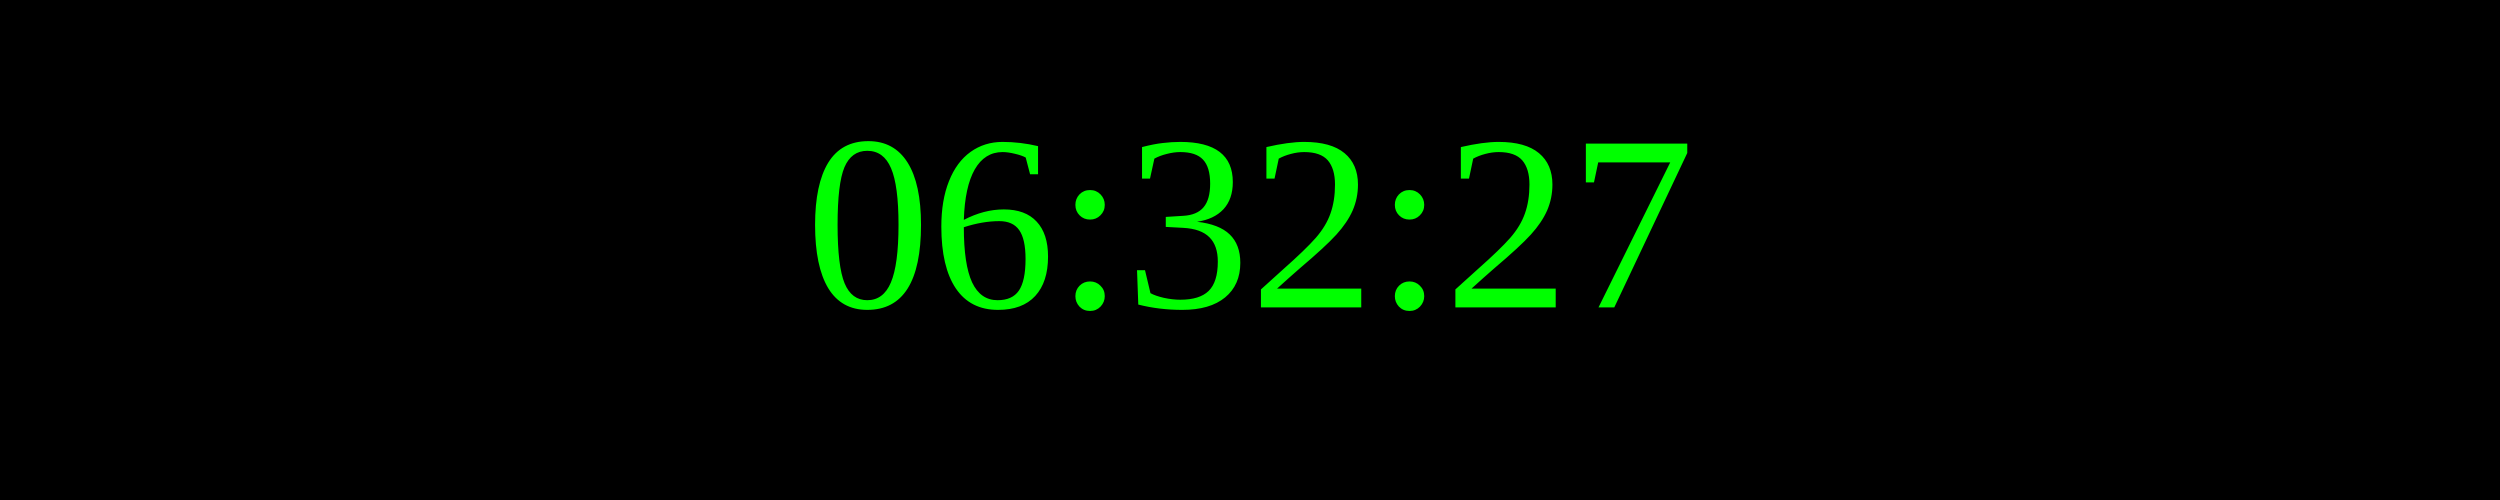
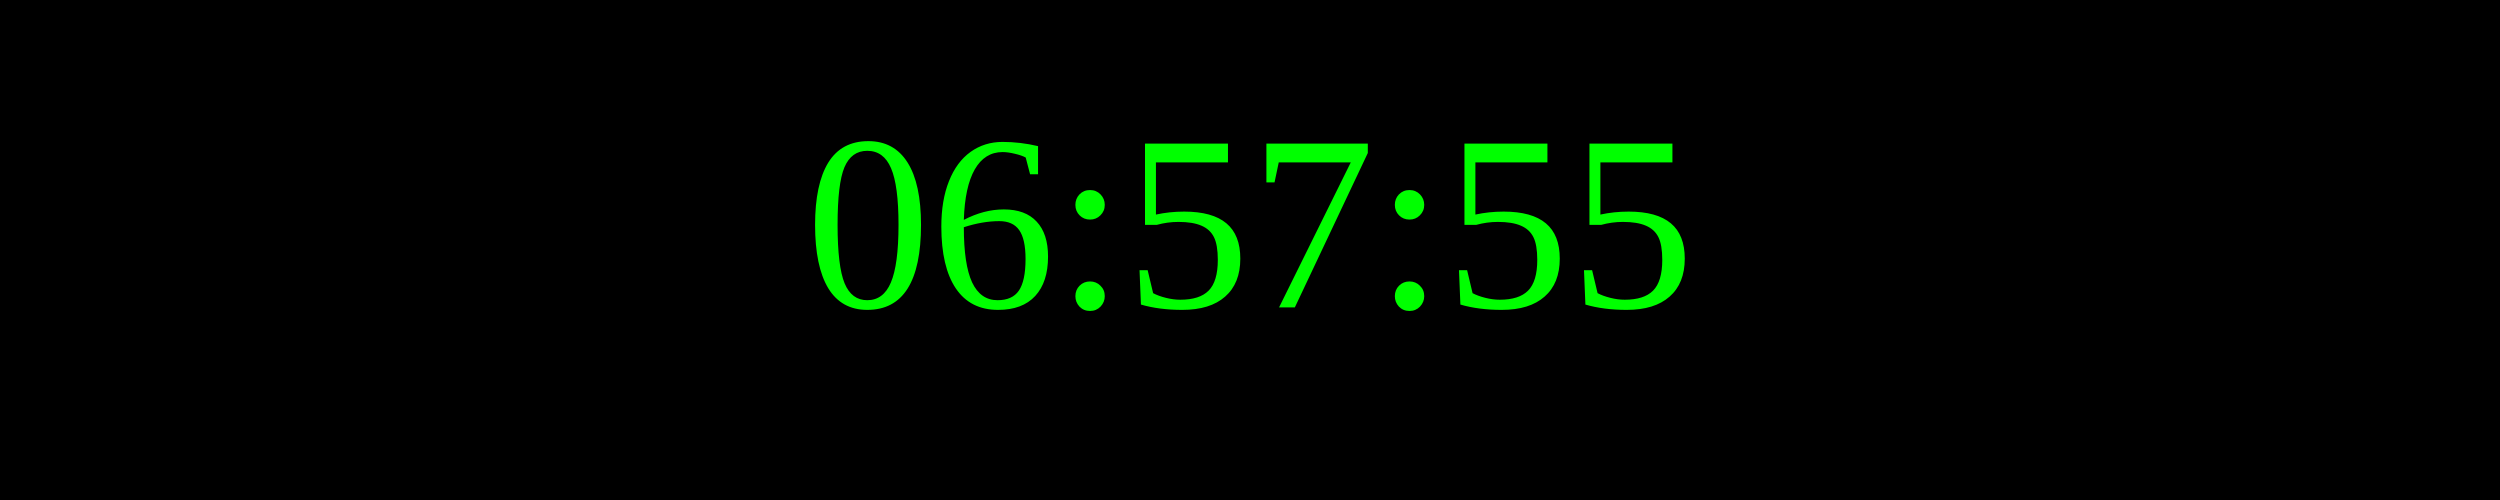
<svg xmlns="http://www.w3.org/2000/svg" width="250" height="50">
  <rect width="100%" height="100%" fill="black" />
  <text x="50%" y="50%" font-size="25" fill="lime" text-anchor="middle" dominant-baseline="middle">
- 06:32:27
+ 06:57:55
</text>
</svg>
